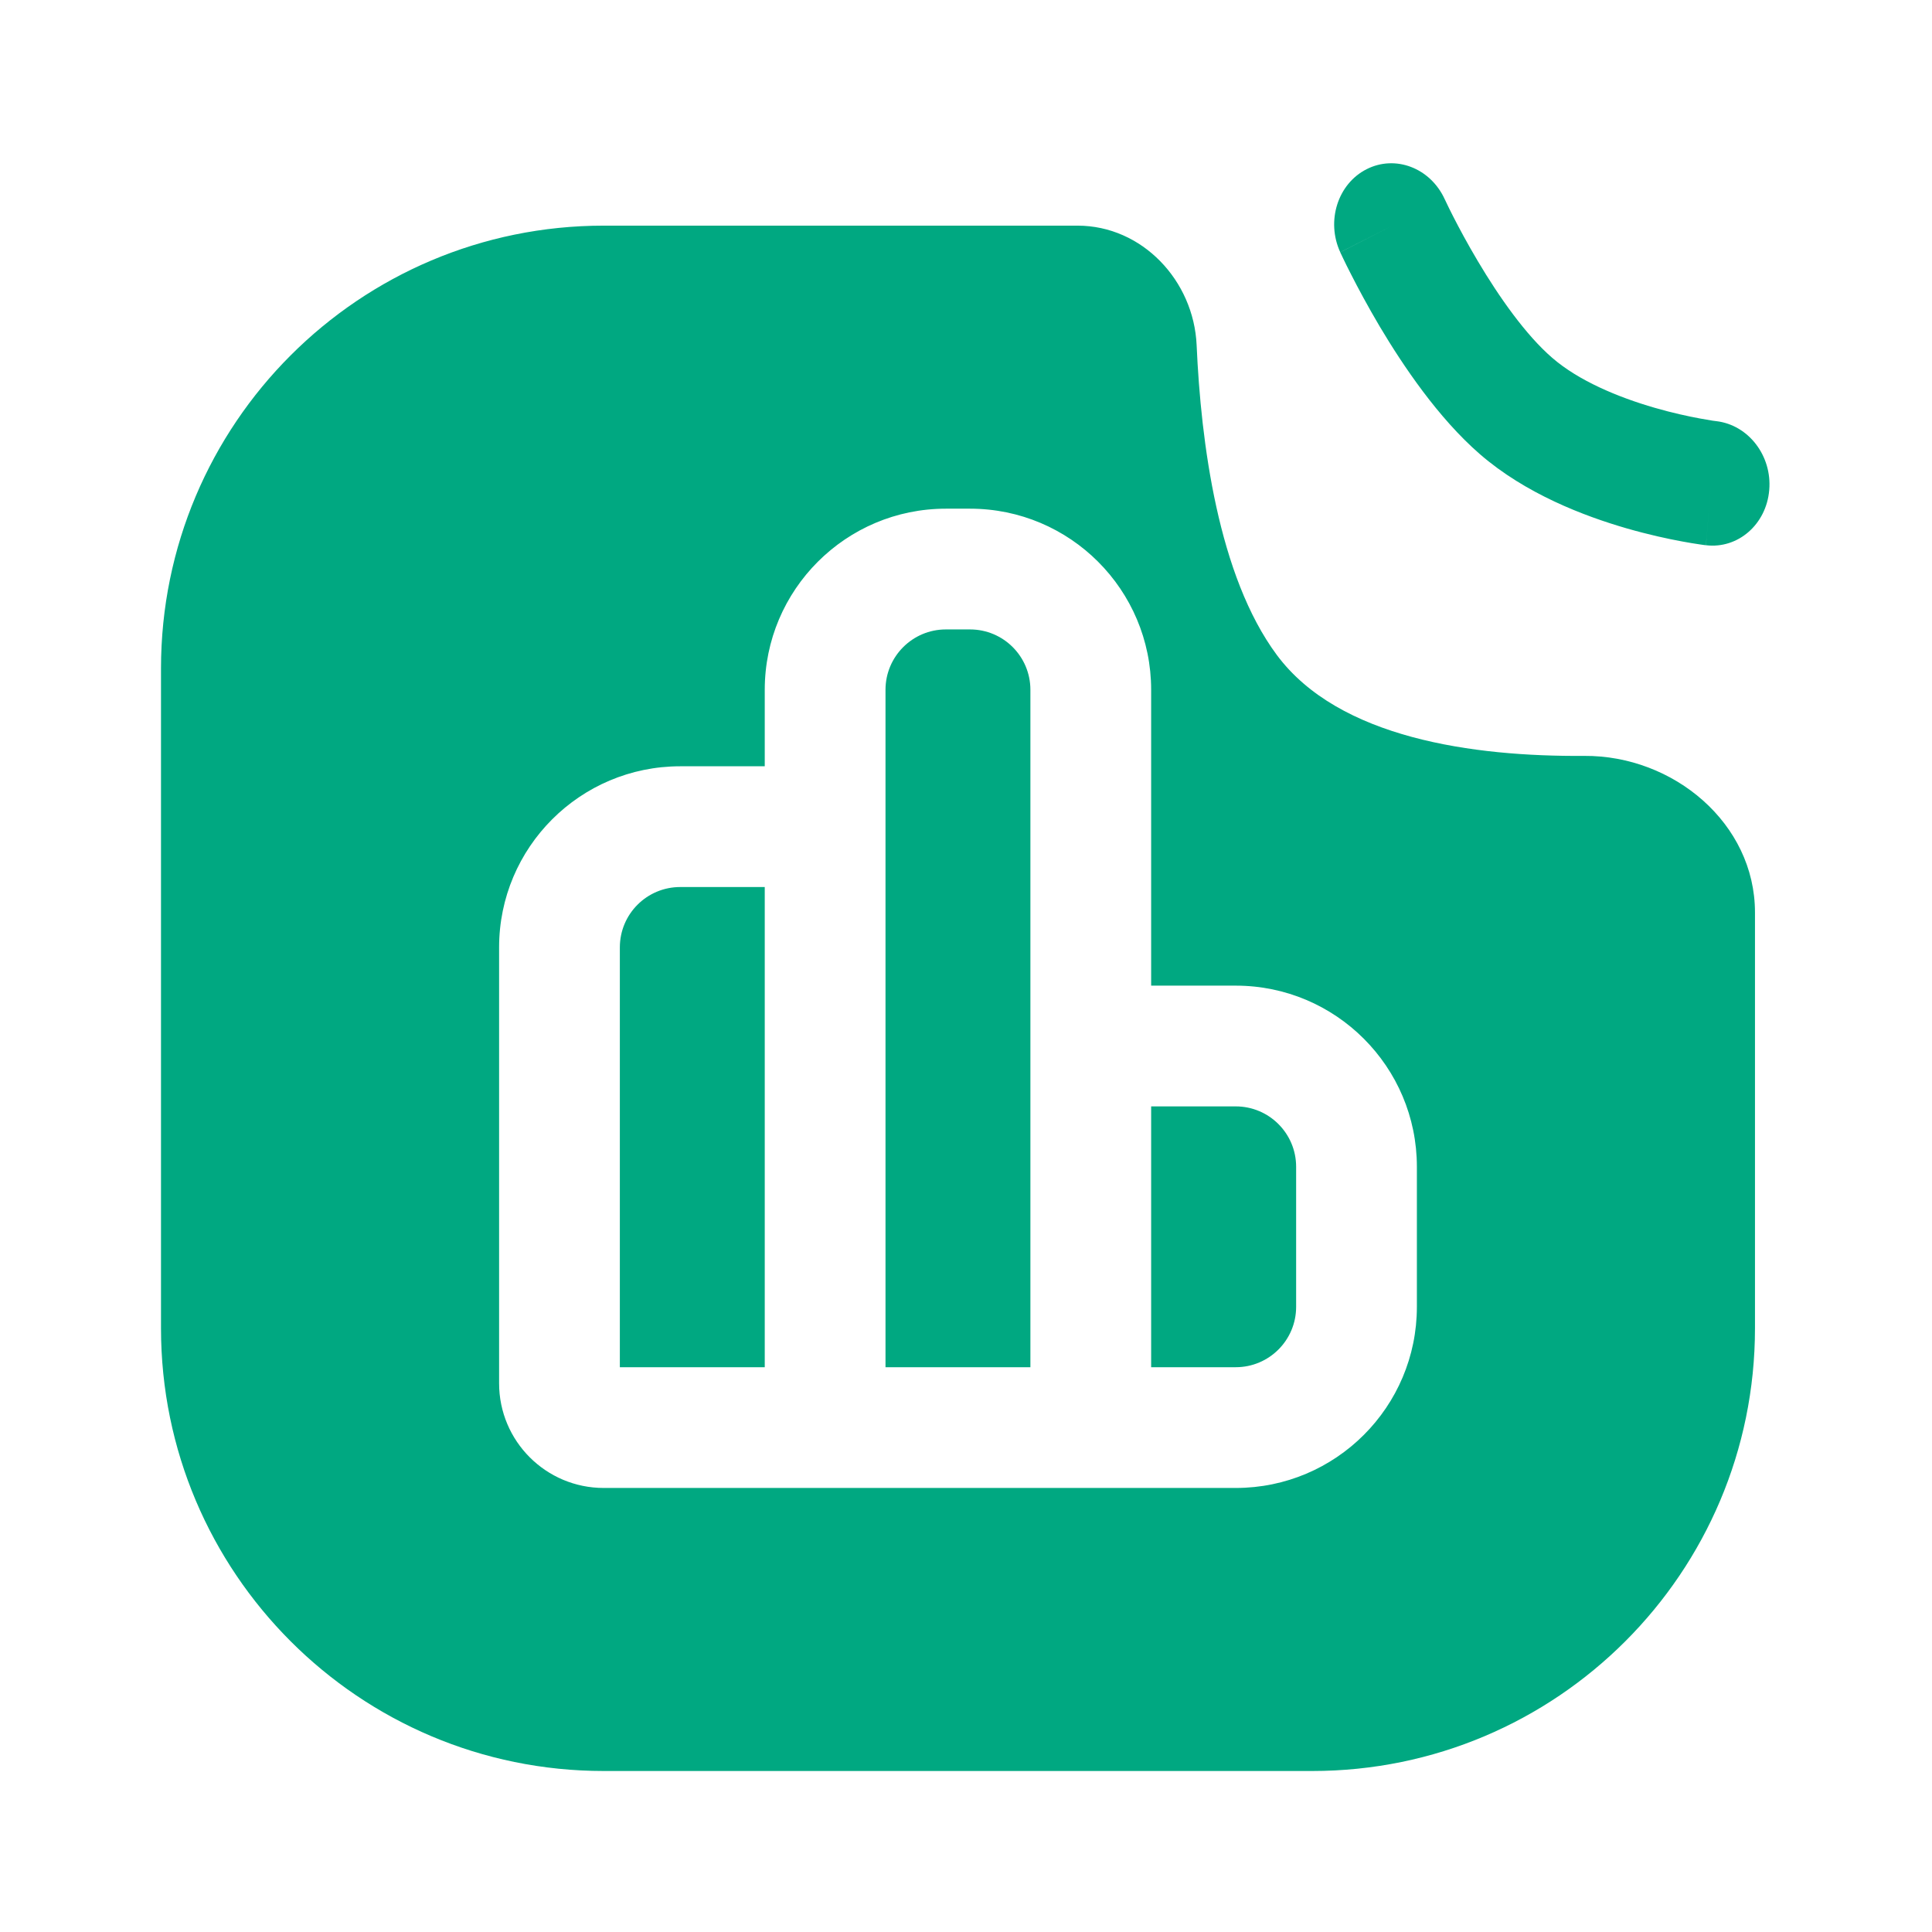
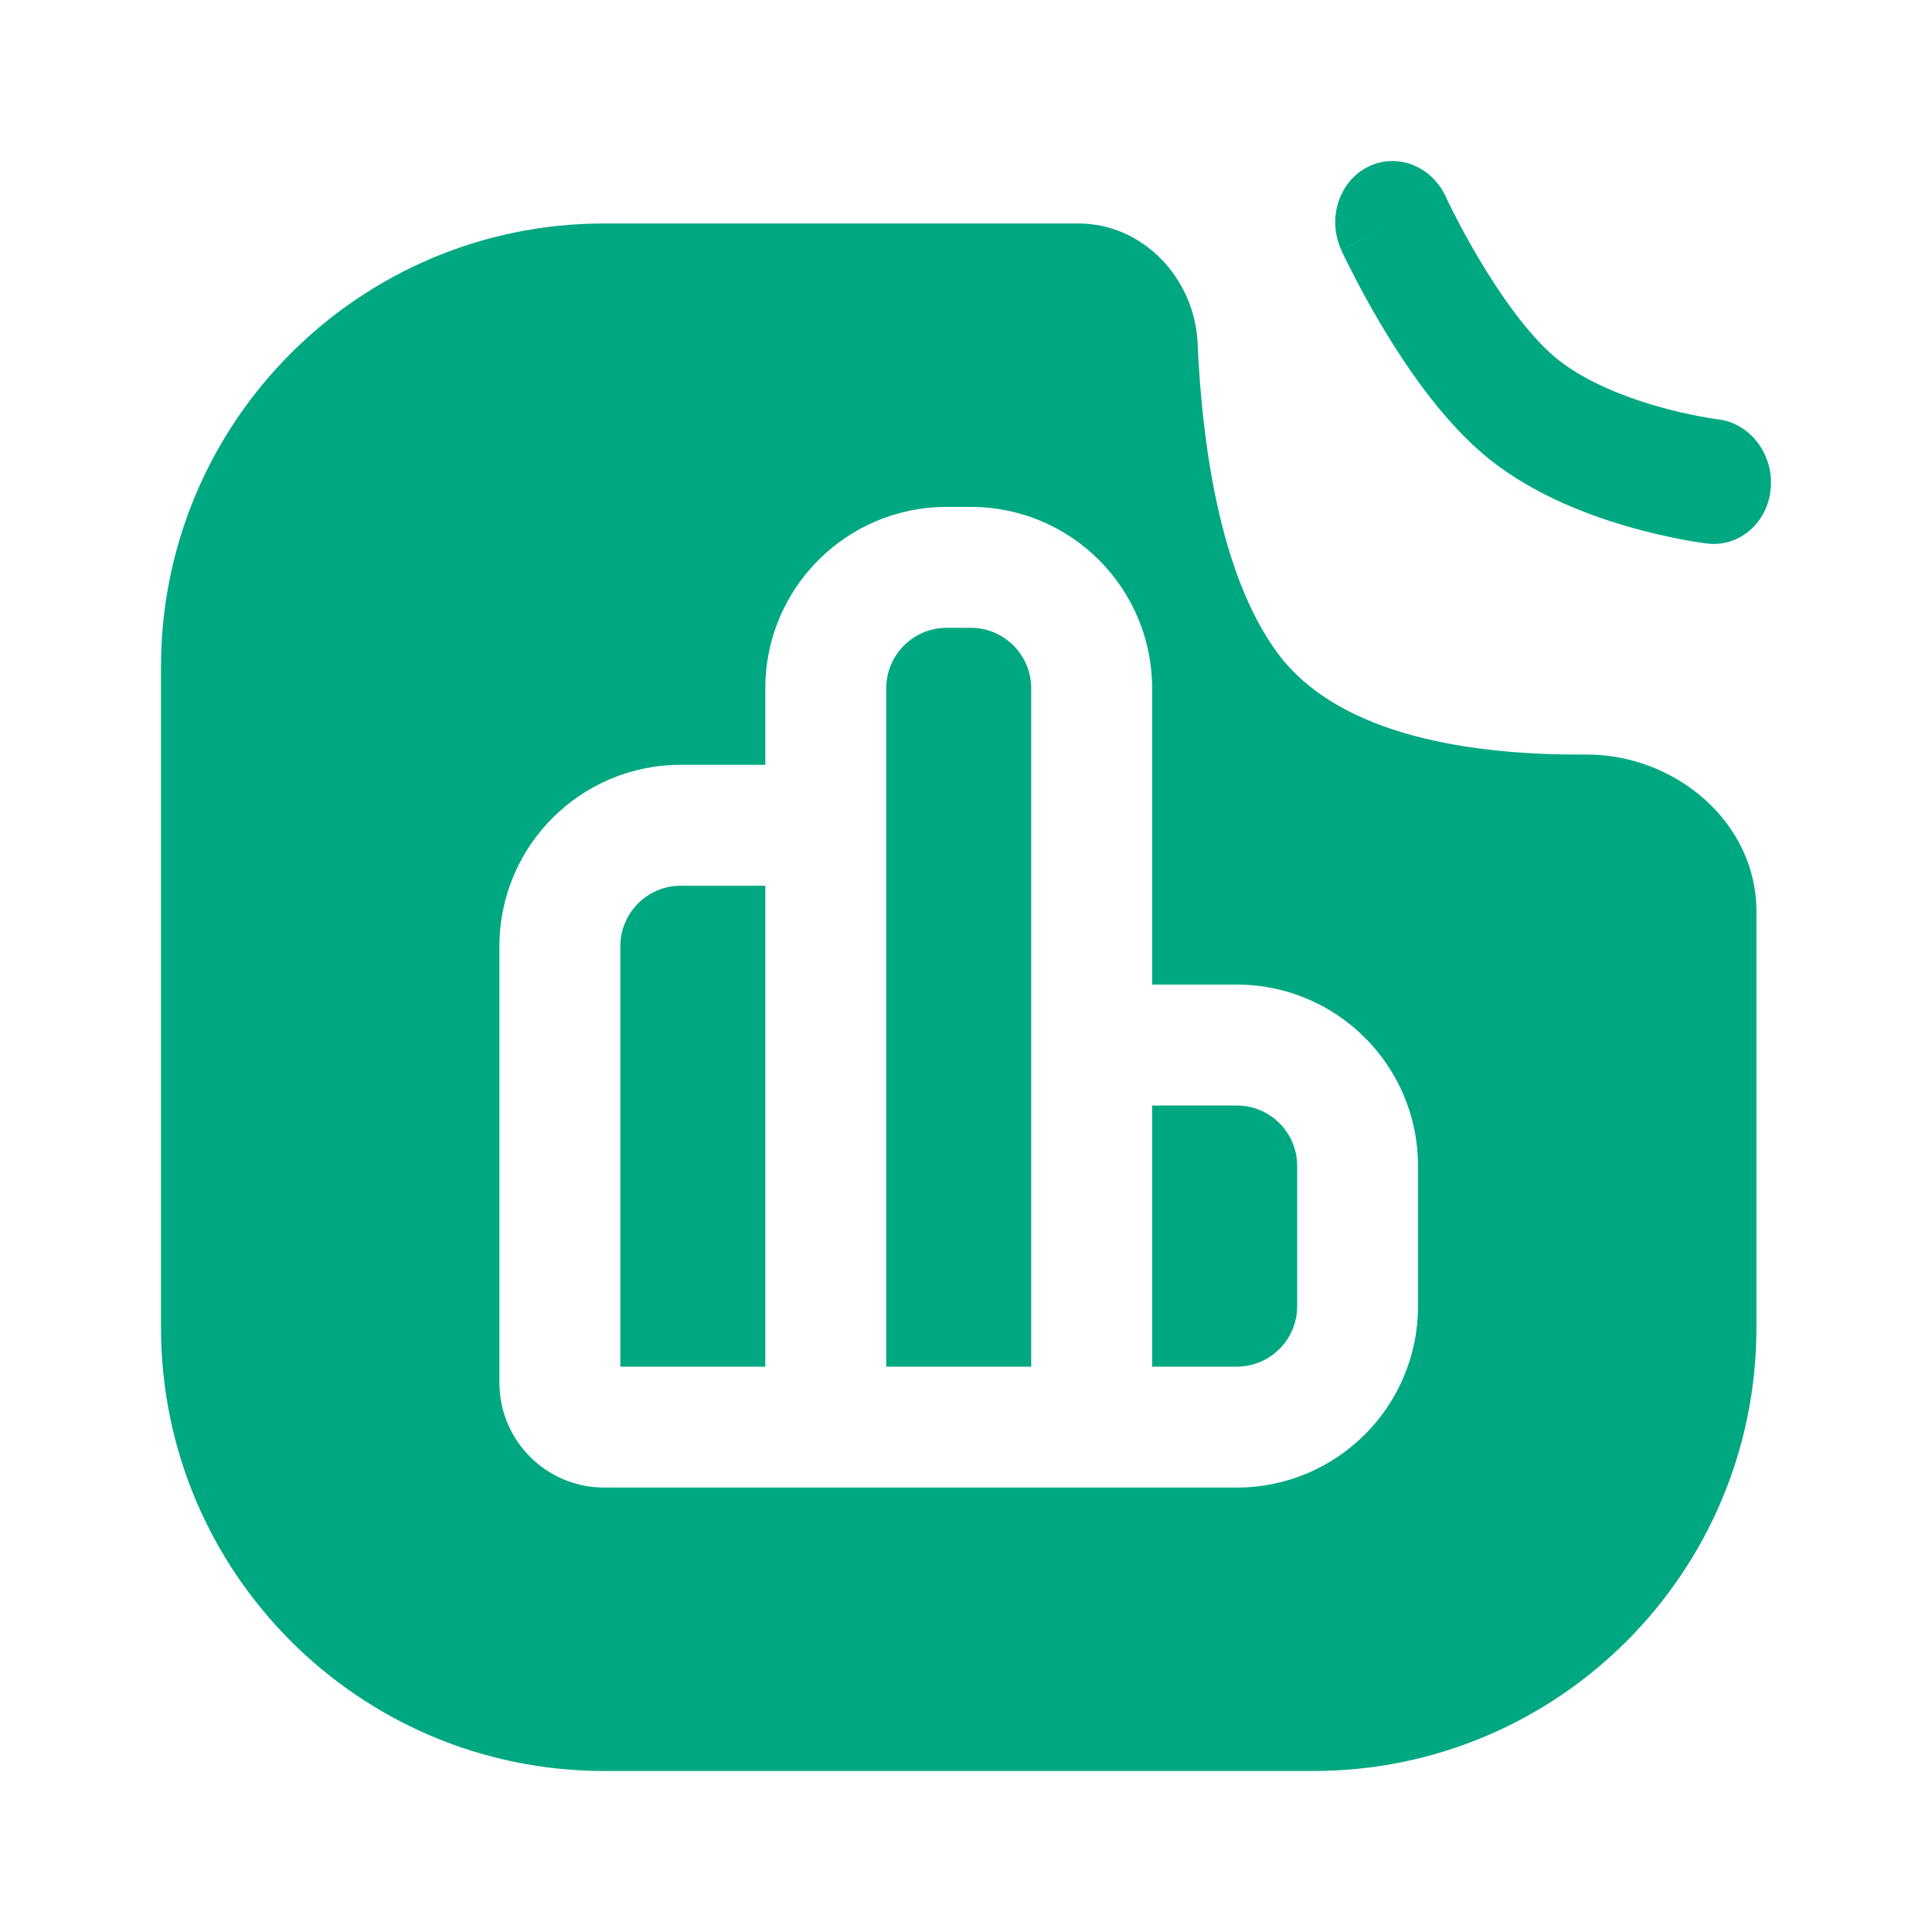
<svg xmlns="http://www.w3.org/2000/svg" width="24" height="24" viewBox="0 0 24 24" fill="none">
-   <path fill-rule="evenodd" clip-rule="evenodd" d="M17.946 2.473L17.946 2.473L17.946 2.474L17.951 2.483L17.971 2.525C17.989 2.563 18.016 2.619 18.052 2.689C18.124 2.83 18.228 3.025 18.357 3.242C18.623 3.691 18.955 4.162 19.281 4.444C19.608 4.728 20.095 4.933 20.556 5.066C20.777 5.13 20.974 5.172 21.114 5.198C21.184 5.211 21.239 5.22 21.276 5.226C21.294 5.228 21.307 5.23 21.315 5.231L21.323 5.232L21.323 5.232C21.721 5.28 22.015 5.663 21.978 6.088C21.942 6.514 21.59 6.821 21.192 6.773L21.257 6.003C21.192 6.773 21.192 6.773 21.191 6.773L21.191 6.773L21.19 6.773L21.188 6.773L21.183 6.772L21.165 6.77C21.15 6.768 21.13 6.765 21.104 6.761C21.053 6.754 20.982 6.742 20.895 6.726C20.72 6.694 20.479 6.642 20.205 6.563C19.677 6.41 18.952 6.135 18.383 5.641C17.865 5.191 17.429 4.542 17.139 4.055C16.99 3.803 16.869 3.576 16.785 3.411C16.743 3.329 16.709 3.261 16.687 3.214C16.675 3.19 16.666 3.171 16.66 3.157L16.652 3.141L16.65 3.136L16.649 3.135L16.649 3.134L16.649 3.134C16.649 3.134 16.649 3.133 17.297 2.803L16.649 3.133C16.471 2.746 16.618 2.284 16.976 2.102C17.334 1.92 17.768 2.086 17.946 2.473L17.946 2.473ZM7.5 22H16.301C19.338 22 21.801 19.537 21.801 16.5V11.335C21.801 10.227 20.787 9.382 19.679 9.39C18.304 9.4 16.631 9.173 15.861 8.136C15.133 7.155 14.918 5.495 14.865 4.287C14.829 3.485 14.188 2.803 13.385 2.803H12.395H7.5C4.462 2.803 2 5.266 2 8.303V16.5C2 19.537 4.462 22 7.5 22ZM9.5 8.569C9.5 7.327 10.508 6.319 11.75 6.319H12.05C13.293 6.319 14.3 7.327 14.3 8.569V12.244H15.351C16.593 12.244 17.601 13.252 17.601 14.494V16.234C17.601 17.477 16.593 18.484 15.351 18.484H15.2H13.55H10.25H7.5C6.782 18.484 6.2 17.902 6.2 17.184V11.769C6.2 10.526 7.208 9.519 8.45 9.519H9.5V8.569ZM9.5 11.019H8.45C8.036 11.019 7.7 11.354 7.7 11.769V16.984H9.5V11.019ZM11 16.984H12.8V12.994V8.569C12.8 8.155 12.465 7.819 12.05 7.819H11.75C11.336 7.819 11 8.155 11 8.569V10.269V16.984ZM14.3 16.984H15.2H15.351C15.765 16.984 16.101 16.648 16.101 16.234V14.494C16.101 14.08 15.765 13.744 15.351 13.744H14.3V16.984Z" fill="#00A881" />
+   <path d="M17.961 2.445L17.961 2.447L17.966 2.456L17.985 2.498C18.004 2.536 18.031 2.592 18.067 2.662C18.139 2.803 18.243 2.999 18.372 3.215C18.639 3.665 18.971 4.137 19.297 4.42C19.625 4.704 20.112 4.909 20.573 5.043C20.795 5.107 20.991 5.149 21.132 5.175C21.202 5.188 21.257 5.197 21.294 5.202C21.312 5.205 21.325 5.207 21.333 5.208L21.341 5.209C21.739 5.256 22.033 5.64 21.997 6.066C21.961 6.492 21.608 6.799 21.21 6.752L21.275 5.98C21.21 6.752 21.21 6.752 21.21 6.752L21.208 6.752L21.206 6.752L21.201 6.751L21.183 6.749C21.168 6.747 21.148 6.744 21.122 6.74C21.071 6.732 21 6.721 20.912 6.705C20.738 6.672 20.496 6.62 20.222 6.541C19.694 6.389 18.968 6.113 18.398 5.618C17.88 5.168 17.443 4.518 17.154 4.03C17.004 3.777 16.883 3.55 16.799 3.385C16.756 3.303 16.723 3.235 16.7 3.188C16.689 3.164 16.68 3.145 16.673 3.131L16.666 3.115L16.664 3.11L16.663 3.108C16.663 3.108 16.662 3.107 17.311 2.776L16.662 3.107C16.485 2.719 16.631 2.257 16.99 2.074C17.348 1.892 17.783 2.058 17.961 2.445Z" fill="#00A881" />
+   <path d="M9.507 11.003H8.456C8.042 11.003 7.706 11.34 7.706 11.755V16.977H9.507V11.003Z" fill="#00A881" />
+   <path d="M11.009 16.977H12.81V8.551C12.81 8.136 12.474 7.799 12.06 7.799H11.759C11.345 7.799 11.009 8.136 11.009 8.551V16.977Z" fill="#00A881" />
+   <path d="M14.312 16.977H15.363C15.778 16.977 16.114 16.641 16.114 16.226V14.484C16.114 14.069 15.778 13.733 15.363 13.733H14.312V16.977Z" fill="#00A881" />
+   <path fill-rule="evenodd" clip-rule="evenodd" d="M7.505 22H16.314C19.355 22 21.819 19.534 21.819 16.492V11.32C21.819 10.211 20.805 9.365 19.696 9.373C18.319 9.383 16.644 9.155 15.873 8.116C15.145 7.135 14.93 5.472 14.877 4.262C14.841 3.459 14.2 2.776 13.396 2.776H7.505C4.465 2.776 2 5.242 2 8.284V16.492C2 19.534 4.465 22 7.505 22ZM9.507 8.551C9.507 7.306 10.516 6.297 11.759 6.297H12.06C13.304 6.297 14.312 7.306 14.312 8.551V12.231H15.363C16.607 12.231 17.615 13.239 17.615 14.484V16.226C17.615 17.47 16.607 18.479 15.363 18.479H7.505C6.787 18.479 6.204 17.896 6.204 17.177V11.755C6.204 10.51 7.212 9.501 8.456 9.501H9.507V8.551Z" fill="#00A881" />
</svg>
